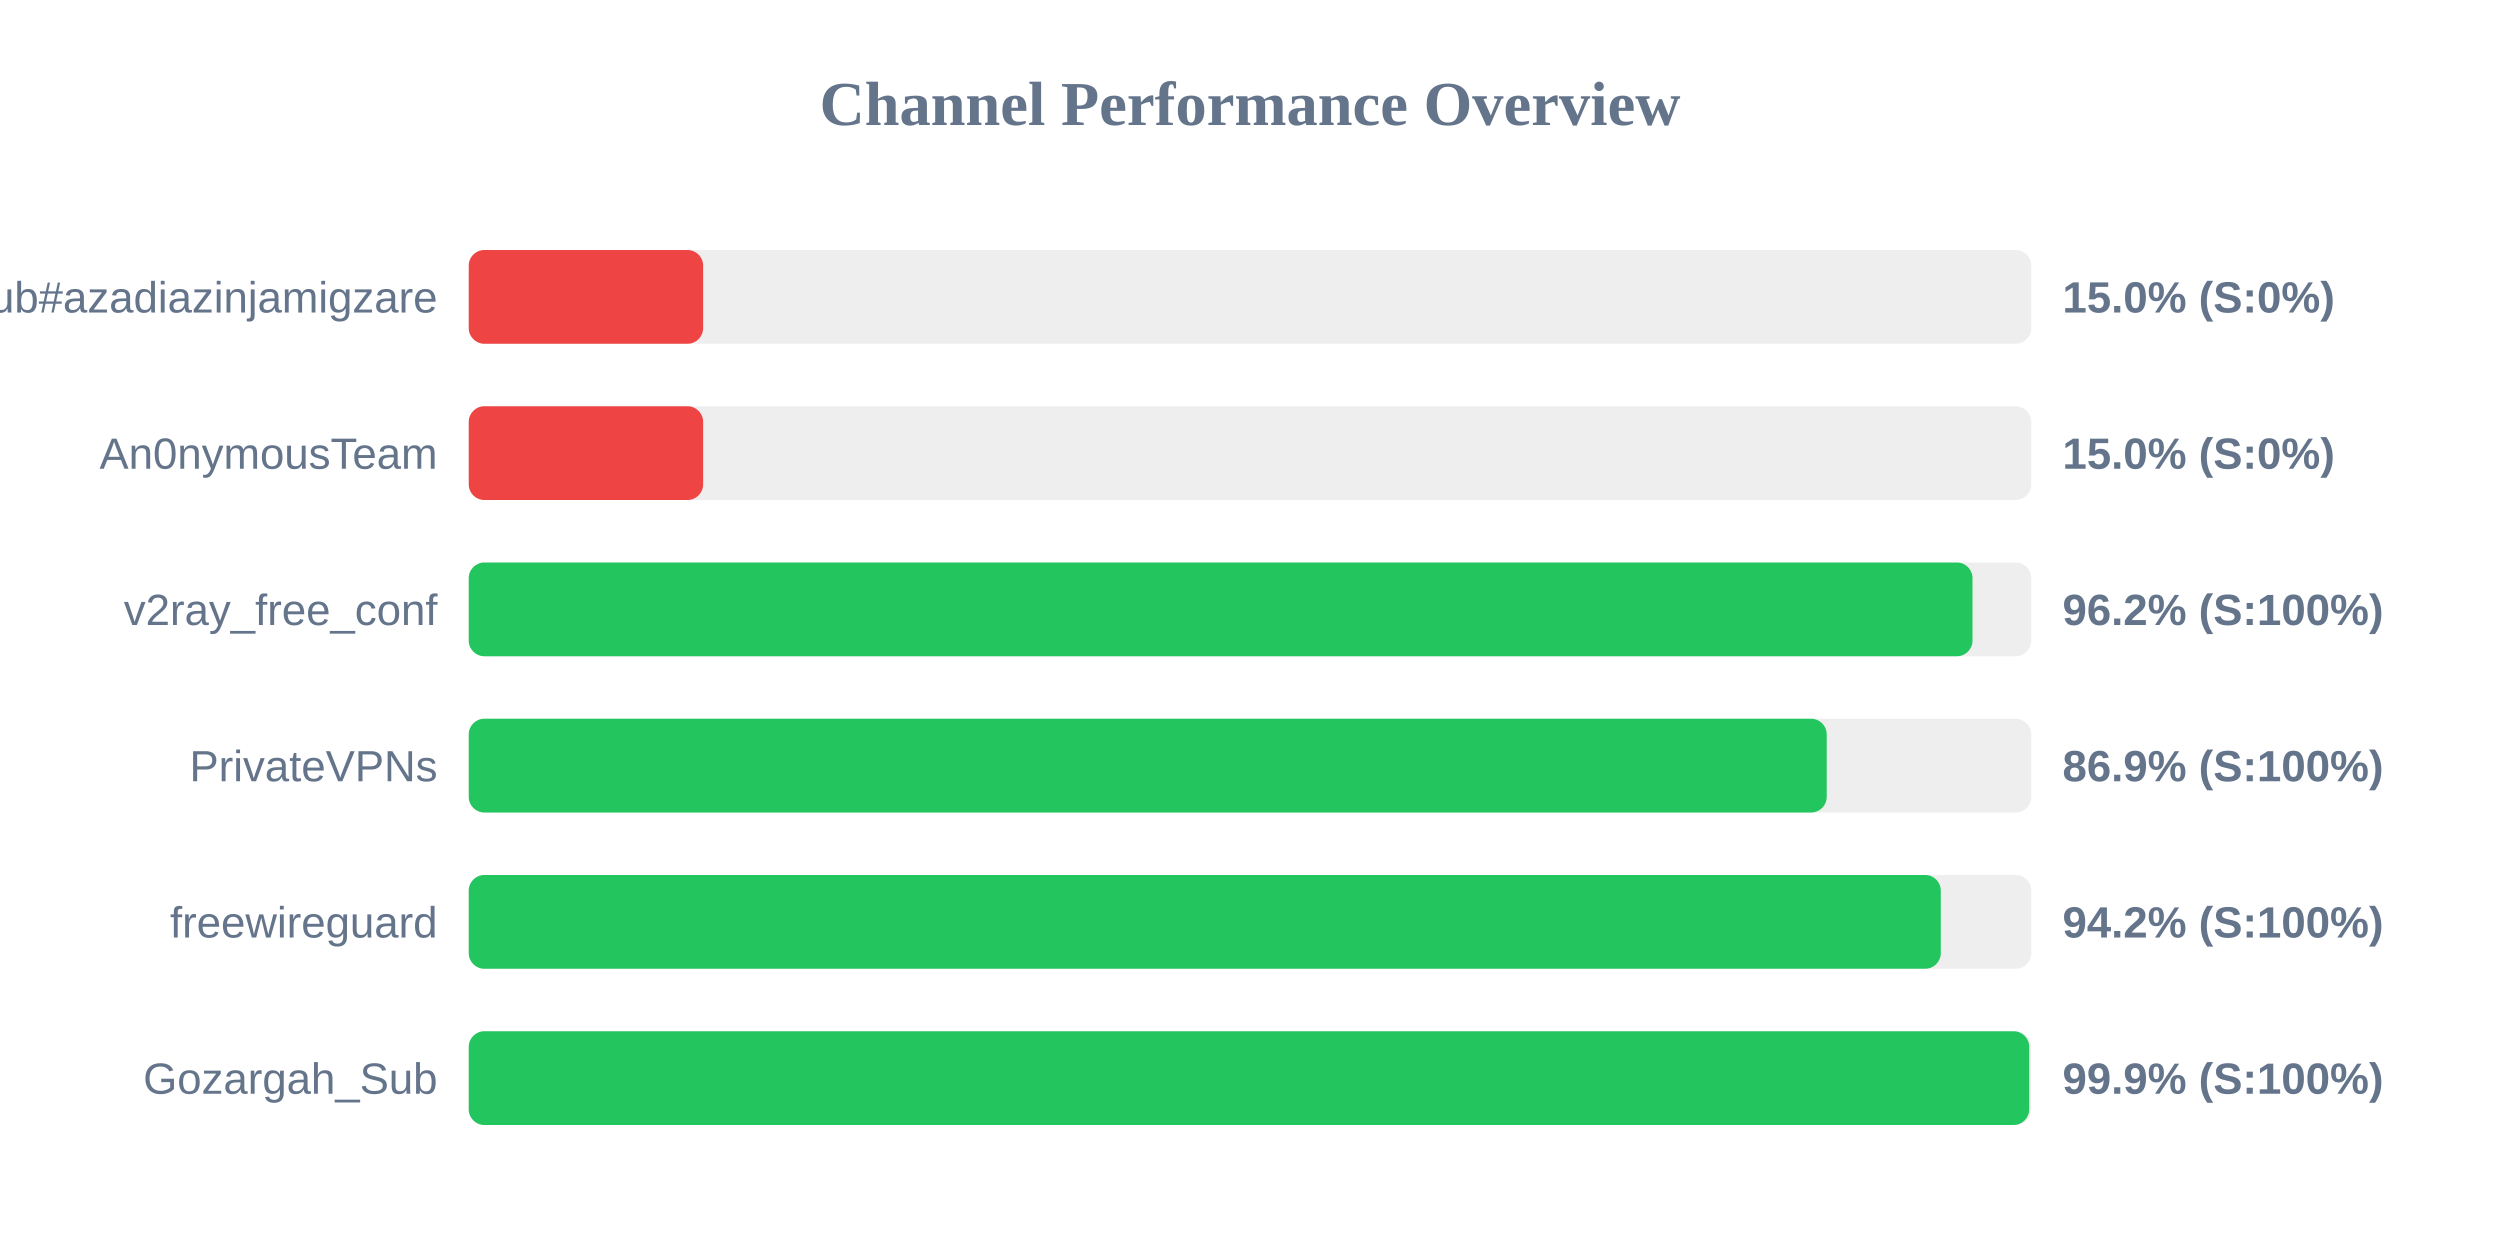
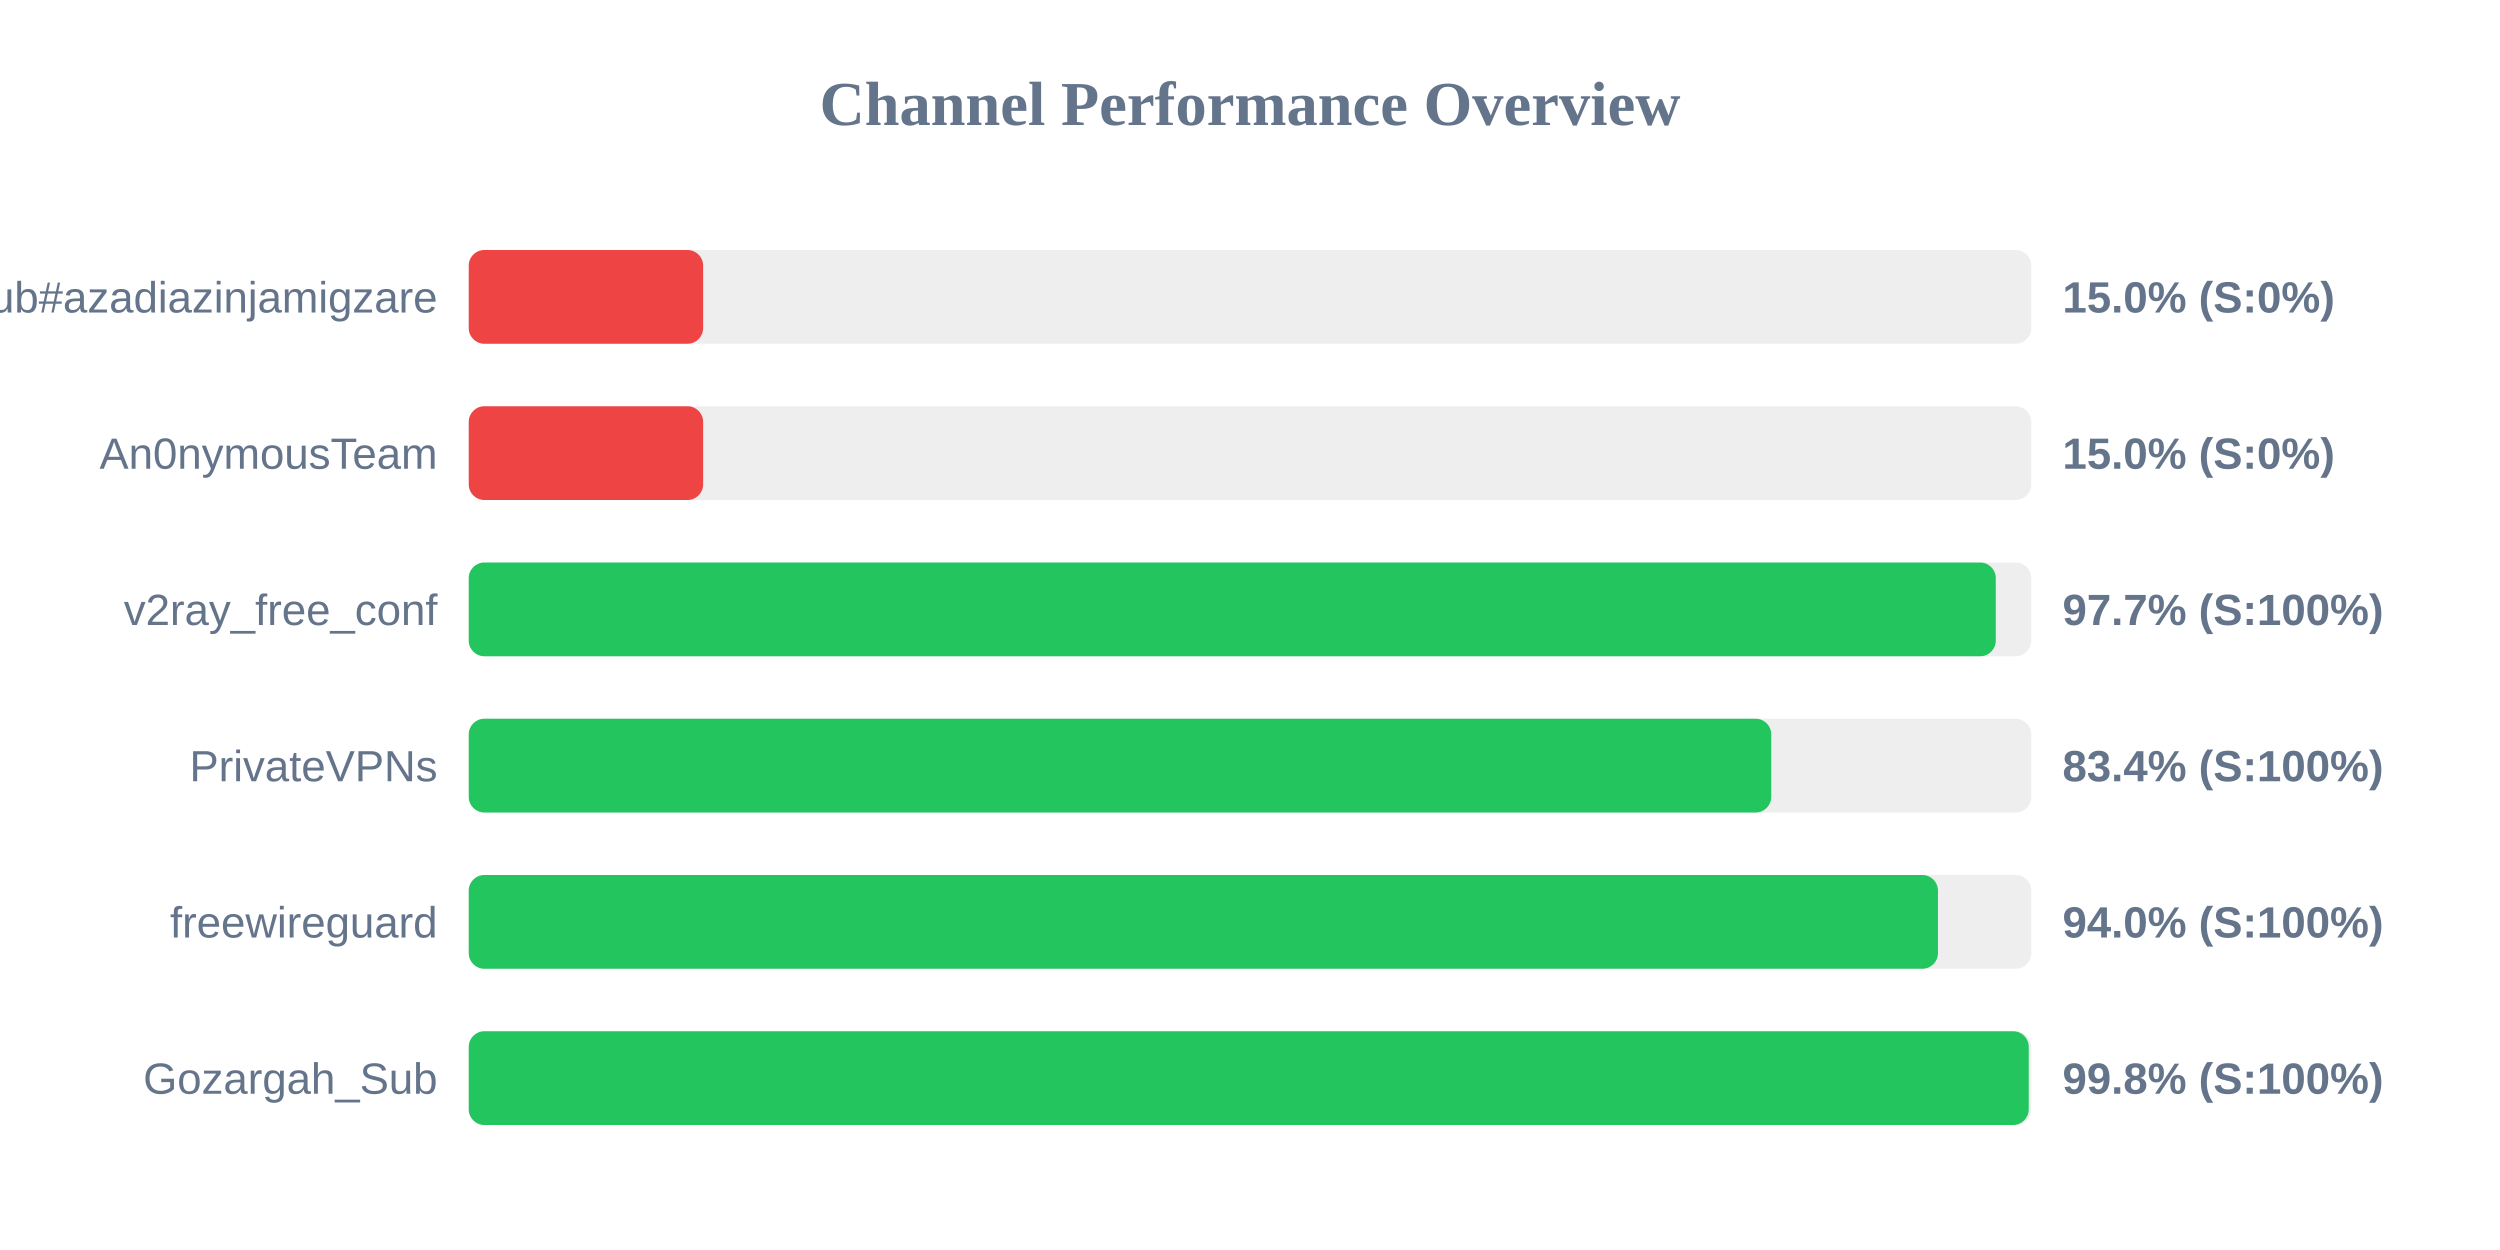
<svg xmlns="http://www.w3.org/2000/svg" width="800" height="400" version="1.1">
  <style>
        .row { font: 14px Arial; fill: #64748b; }
        .score { font: bold 14px Arial; fill: #64748b; }
    </style>
  <text x="400" y="40" text-anchor="middle" font-size="20px" font-weight="bold" fill="#64748b">Channel Performance Overview</text>
  <rect x="150" y="80" width="500" height="30" fill="#eee" rx="5" />
  <rect x="150" y="80" width="75.0" height="30" fill="#ef4444" rx="5" />
  <text x="140" y="100" text-anchor="end" class="row">Sub#azadiazinjamigzare</text>
  <text x="660" y="100" text-anchor="start" class="score">15.0% (S:0%)</text>
  <rect x="150" y="130" width="500" height="30" fill="#eee" rx="5" />
  <rect x="150" y="130" width="75.0" height="30" fill="#ef4444" rx="5" />
  <text x="140" y="150" text-anchor="end" class="row">An0nymousTeam</text>
  <text x="660" y="150" text-anchor="start" class="score">15.0% (S:0%)</text>
  <rect x="150" y="180" width="500" height="30" fill="#eee" rx="5" />
-   <rect x="150" y="180" width="481.2" height="30" fill="#22c55e" rx="5" />
+   <rect x="150" y="180" width="488.65" height="30" fill="#22c55e" rx="5" />
  <text x="140" y="200" text-anchor="end" class="row">v2ray_free_conf</text>
-   <text x="660" y="200" text-anchor="start" class="score">96.2% (S:100%)</text>
+   <text x="660" y="200" text-anchor="start" class="score">97.7% (S:100%)</text>
  <rect x="150" y="230" width="500" height="30" fill="#eee" rx="5" />
-   <rect x="150" y="230" width="434.55" height="30" fill="#22c55e" rx="5" />
+   <rect x="150" y="230" width="416.8" height="30" fill="#22c55e" rx="5" />
  <text x="140" y="250" text-anchor="end" class="row">PrivateVPNs</text>
-   <text x="660" y="250" text-anchor="start" class="score">86.9% (S:100%)</text>
+   <text x="660" y="250" text-anchor="start" class="score">83.4% (S:100%)</text>
  <rect x="150" y="280" width="500" height="30" fill="#eee" rx="5" />
-   <rect x="150" y="280" width="471.05" height="30" fill="#22c55e" rx="5" />
+   <rect x="150" y="280" width="470.15" height="30" fill="#22c55e" rx="5" />
  <text x="140" y="300" text-anchor="end" class="row">freewireguard</text>
-   <text x="660" y="300" text-anchor="start" class="score">94.2% (S:100%)</text>
+   <text x="660" y="300" text-anchor="start" class="score">94.0% (S:100%)</text>
  <rect x="150" y="330" width="500" height="30" fill="#eee" rx="5" />
-   <rect x="150" y="330" width="499.35" height="30" fill="#22c55e" rx="5" />
+   <rect x="150" y="330" width="499.2" height="30" fill="#22c55e" rx="5" />
  <text x="140" y="350" text-anchor="end" class="row">Gozargah_Sub</text>
-   <text x="660" y="350" text-anchor="start" class="score">99.9% (S:100%)</text>
+   <text x="660" y="350" text-anchor="start" class="score">99.8% (S:100%)</text>
</svg>
